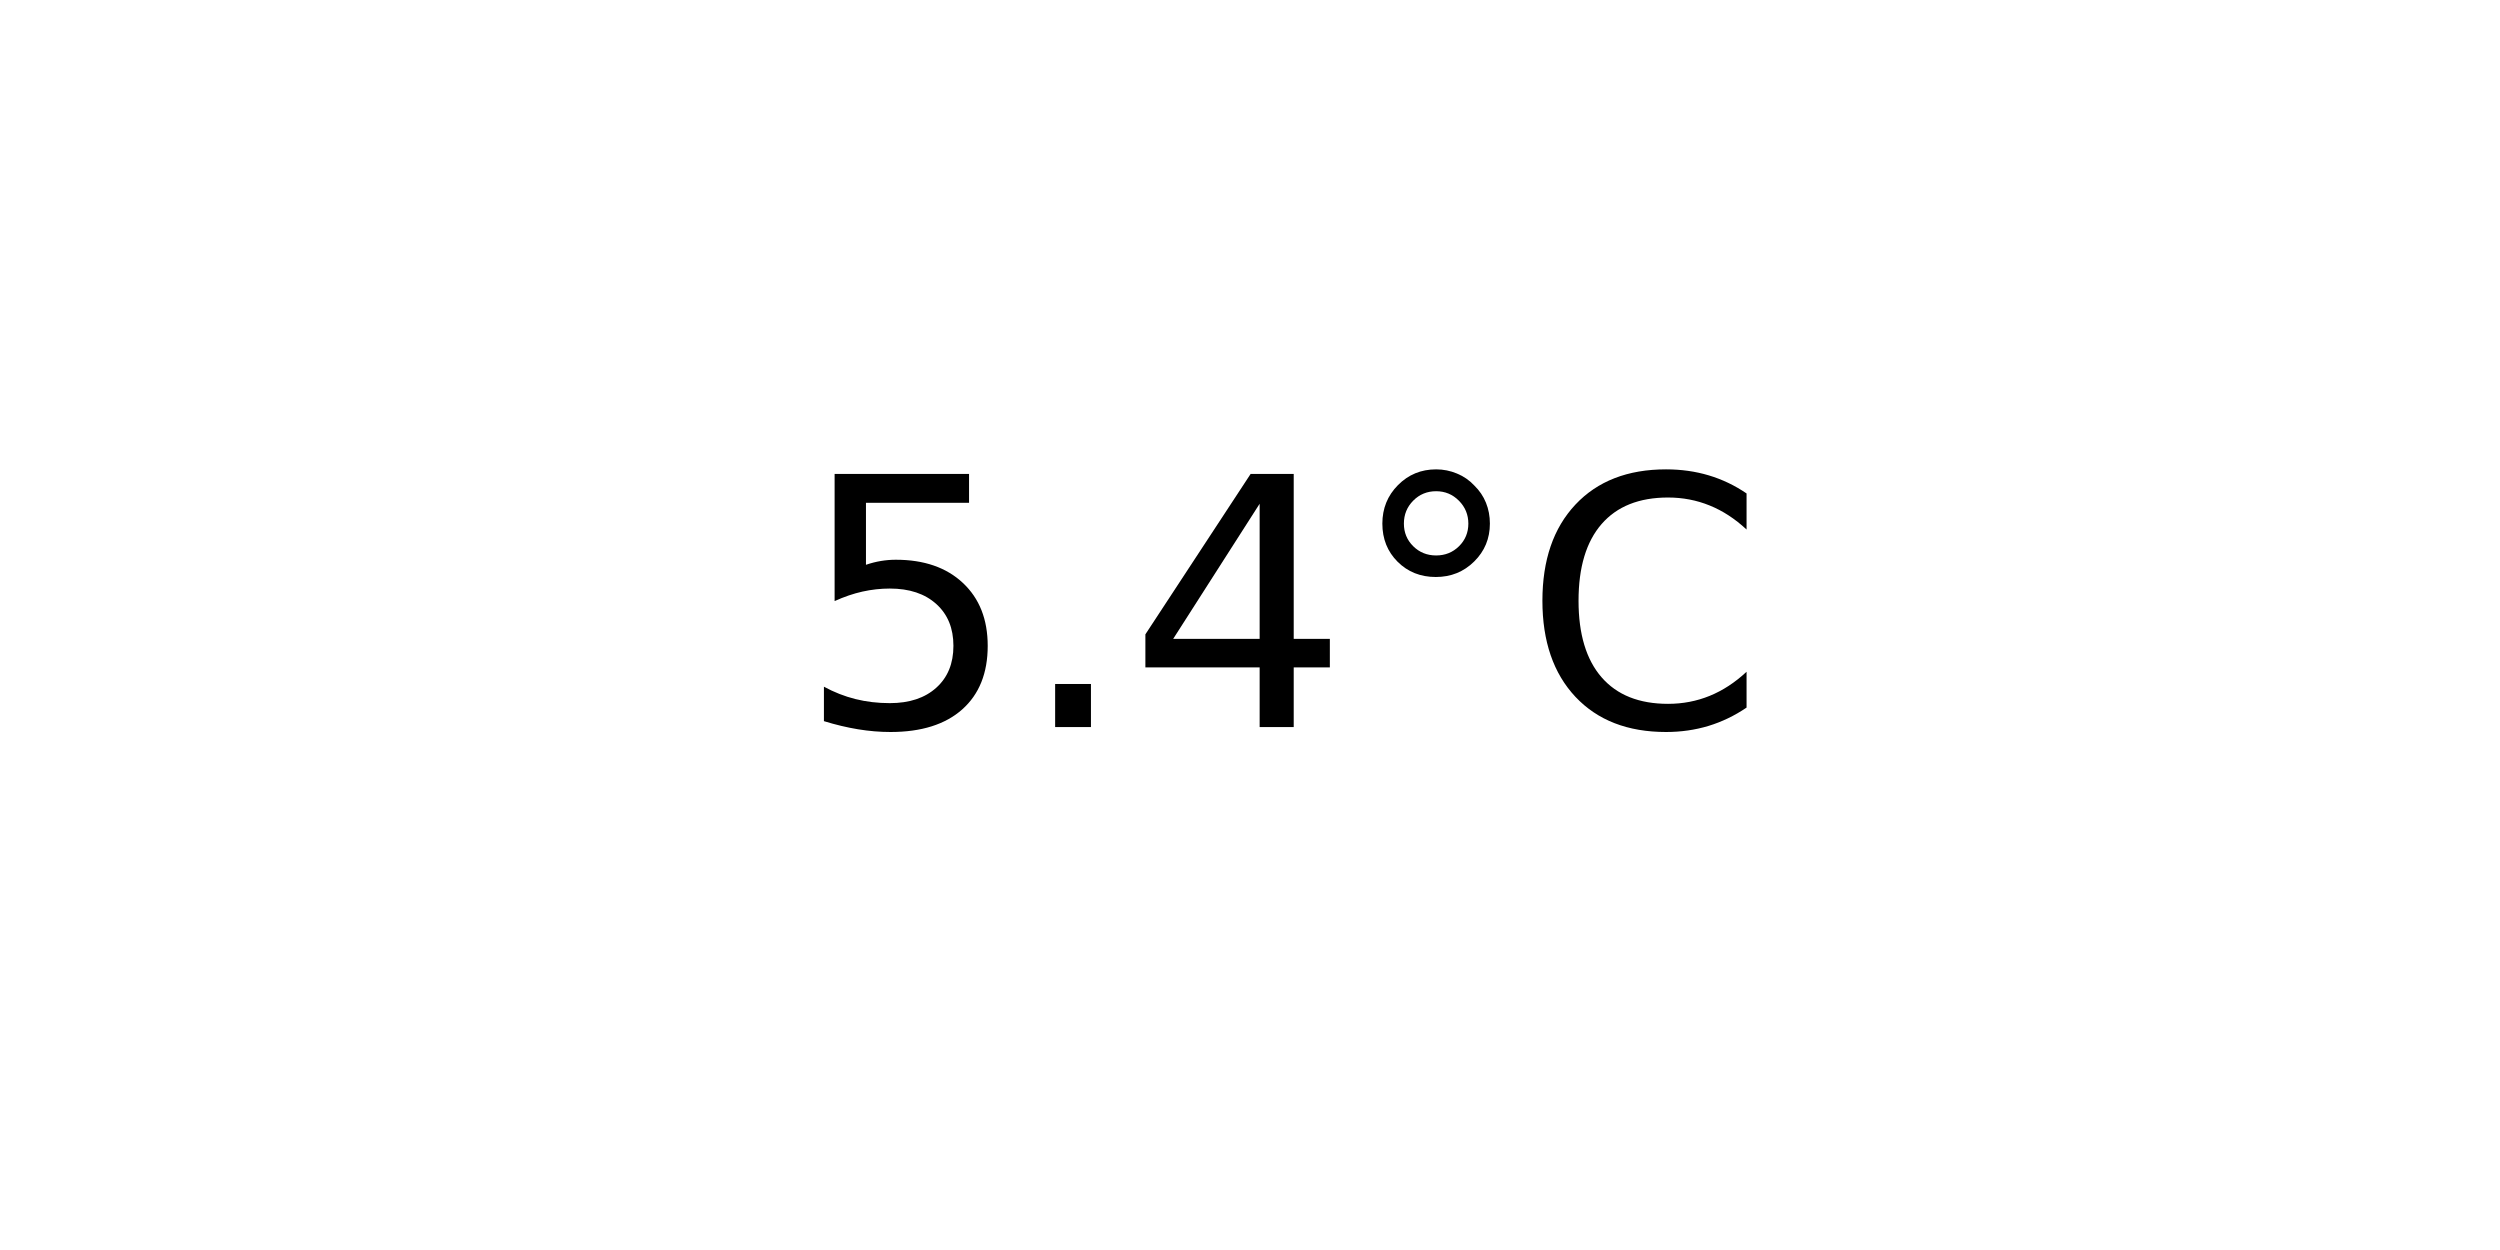
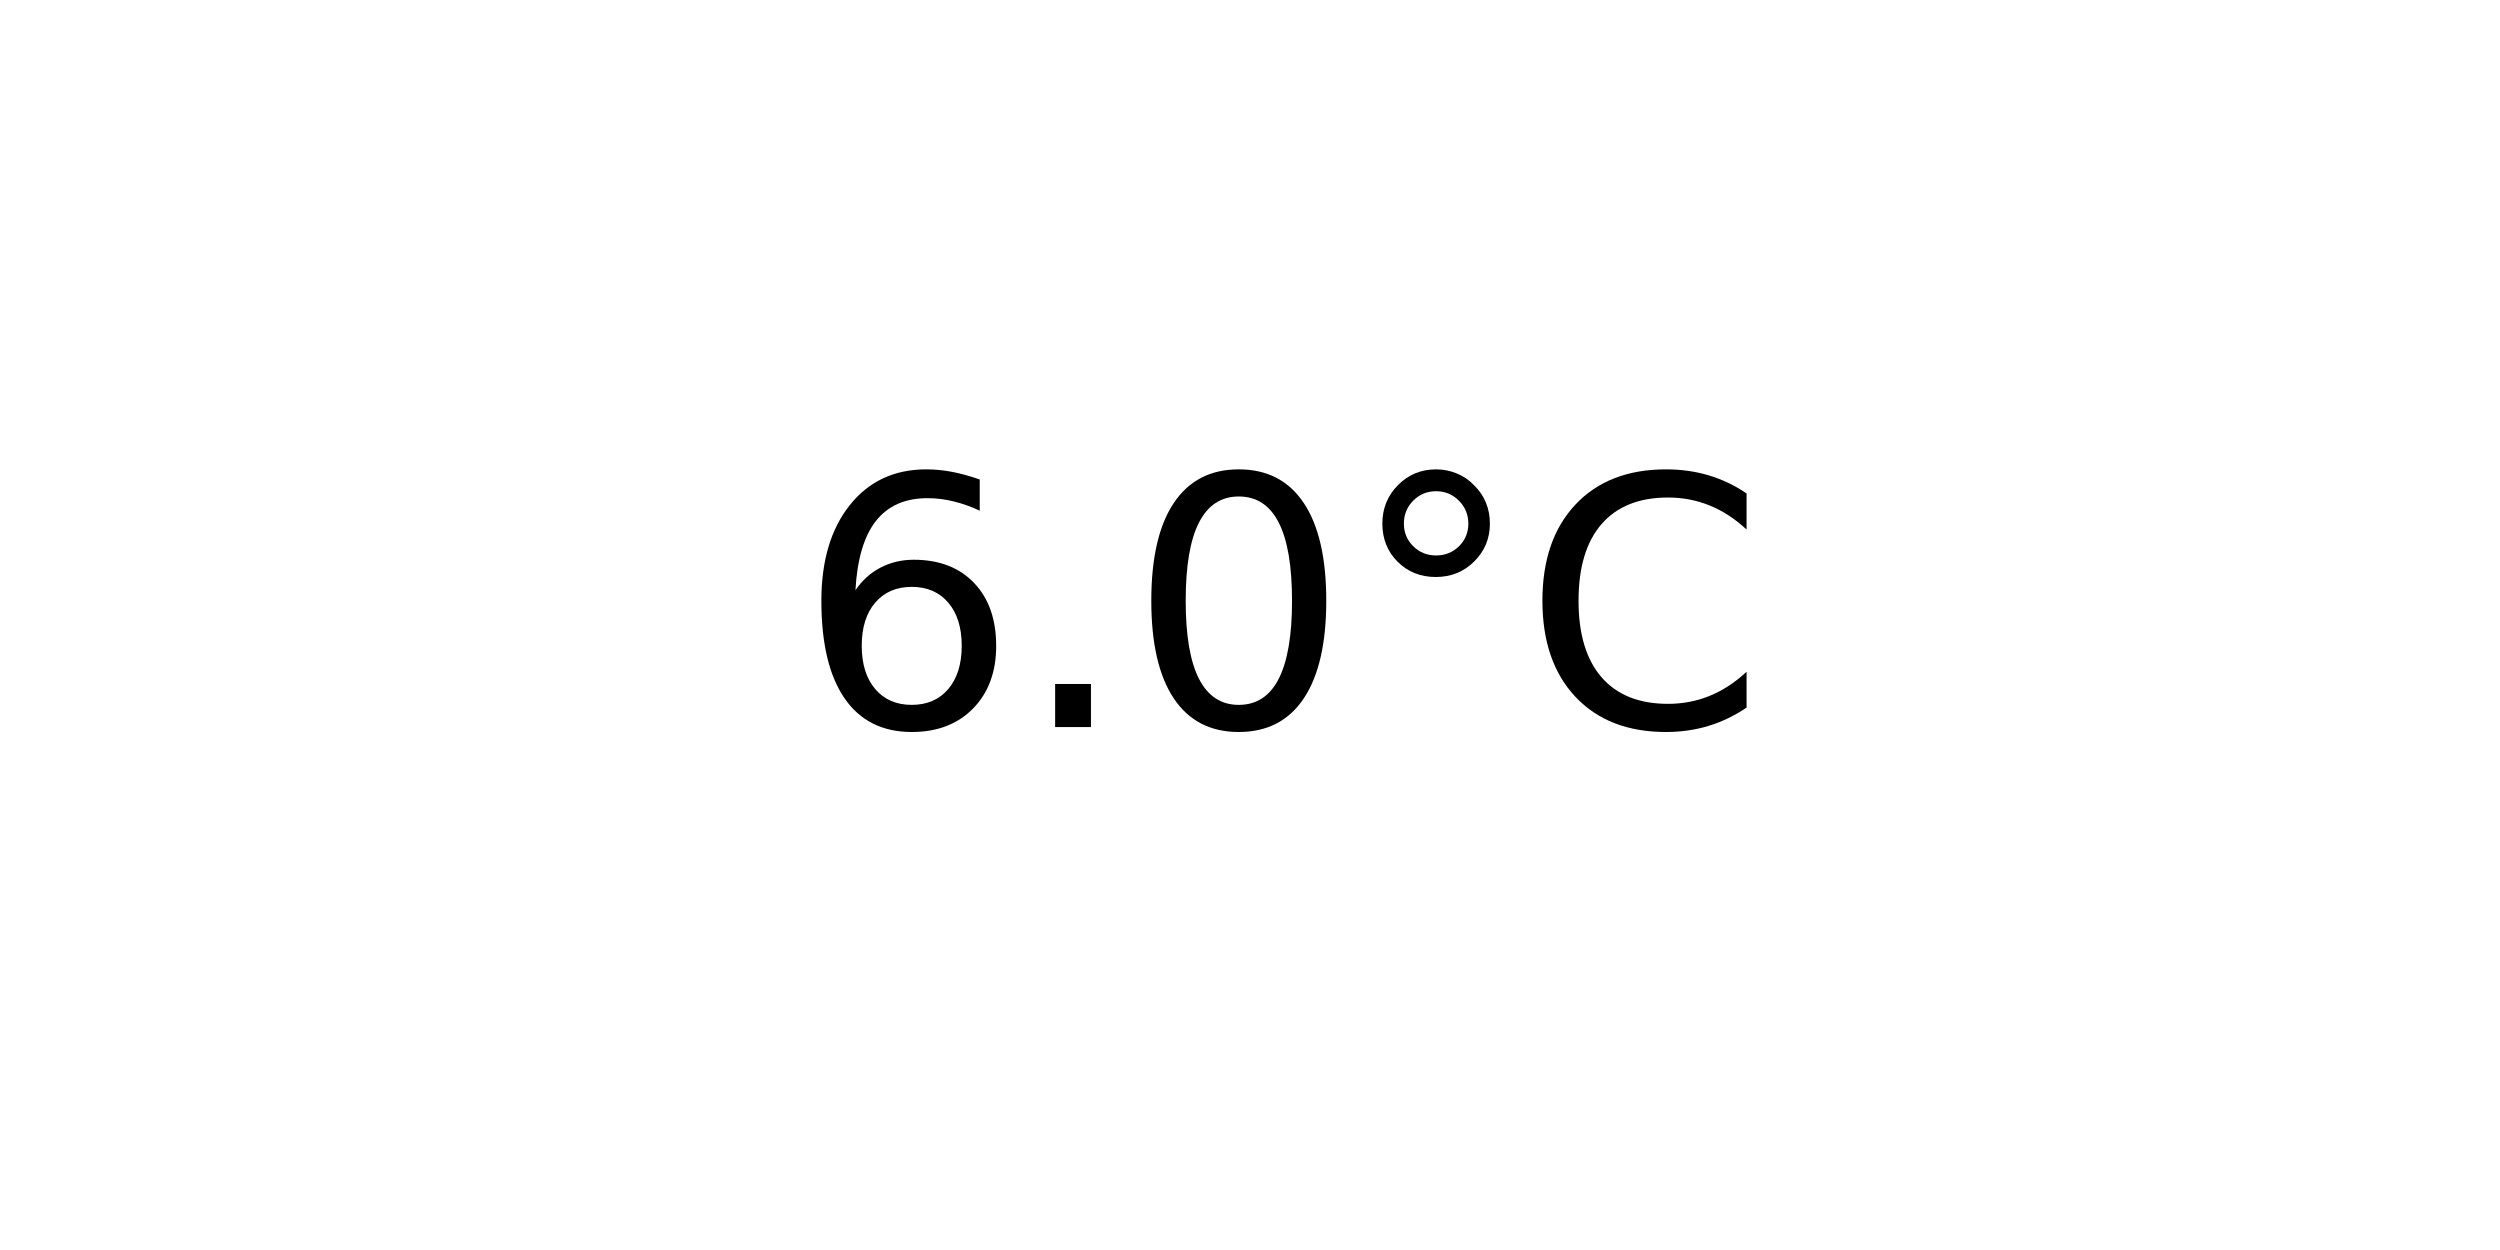
<svg xmlns="http://www.w3.org/2000/svg" xmlns:xlink="http://www.w3.org/1999/xlink" width="72pt" height="36pt" viewBox="0 0 72 36" version="1.1">
  <defs>
    <style type="text/css">*{stroke-linejoin: round; stroke-linecap: butt}</style>
  </defs>
  <g id="figure_1">
    <g id="axes_1">
      <g id="text_1">
        <g transform="translate(22.95703 20.93937) scale(0.1 -0.1)">
          <defs>
-             <path id="DejaVuSans-35" d="M 691 4666  L 3169 4666  L 3169 4134  L 1269 4134  L 1269 2991  Q 1406 3038 1543 3061  Q 1681 3084 1819 3084  Q 2600 3084 3056 2656  Q 3513 2228 3513 1497  Q 3513 744 3044 326  Q 2575 -91 1722 -91  Q 1428 -91 1123 -41  Q 819 9 494 109  L 494 744  Q 775 591 1075 516  Q 1375 441 1709 441  Q 2250 441 2565 725  Q 2881 1009 2881 1497  Q 2881 1984 2565 2268  Q 2250 2553 1709 2553  Q 1456 2553 1204 2497  Q 953 2441 691 2322  L 691 4666  z " transform="scale(0.015625)" />
+             <path id="DejaVuSans-36" d="M 2113 2584  Q 1688 2584 1439 2293  Q 1191 2003 1191 1497  Q 1191 994 1439 701  Q 1688 409 2113 409  Q 2538 409 2786 701  Q 3034 994 3034 1497  Q 3034 2003 2786 2293  Q 2538 2584 2113 2584  z M 3366 4563  L 3366 3988  Q 3128 4100 2886 4159  Q 2644 4219 2406 4219  Q 1781 4219 1451 3797  Q 1122 3375 1075 2522  Q 1259 2794 1537 2939  Q 1816 3084 2150 3084  Q 2853 3084 3261 2657  Q 3669 2231 3669 1497  Q 3669 778 3244 343  Q 2819 -91 2113 -91  Q 1303 -91 875 529  Q 447 1150 447 2328  Q 447 3434 972 4092  Q 1497 4750 2381 4750  Q 2619 4750 2861 4703  Q 3103 4656 3366 4563  z " transform="scale(0.015625)" />
            <path id="DejaVuSans-2e" d="M 684 794  L 1344 794  L 1344 0  L 684 0  L 684 794  z " transform="scale(0.015625)" />
-             <path id="DejaVuSans-34" d="M 2419 4116  L 825 1625  L 2419 1625  L 2419 4116  z M 2253 4666  L 3047 4666  L 3047 1625  L 3713 1625  L 3713 1100  L 3047 1100  L 3047 0  L 2419 0  L 2419 1100  L 313 1100  L 313 1709  L 2253 4666  z " transform="scale(0.015625)" />
+             <path id="DejaVuSans-30" d="M 2034 4250  Q 1547 4250 1301 3770  Q 1056 3291 1056 2328  Q 1056 1369 1301 889  Q 1547 409 2034 409  Q 2525 409 2770 889  Q 3016 1369 3016 2328  Q 3016 3291 2770 3770  Q 2525 4250 2034 4250  z M 2034 4750  Q 2819 4750 3233 4129  Q 3647 3509 3647 2328  Q 3647 1150 3233 529  Q 2819 -91 2034 -91  Q 1250 -91 836 529  Q 422 1150 422 2328  Q 422 3509 836 4129  Q 1250 4750 2034 4750  z " transform="scale(0.015625)" />
            <path id="DejaVuSans-b0" d="M 1600 4347  Q 1350 4347 1178 4173  Q 1006 4000 1006 3750  Q 1006 3503 1178 3333  Q 1350 3163 1600 3163  Q 1850 3163 2022 3333  Q 2194 3503 2194 3750  Q 2194 3997 2020 4172  Q 1847 4347 1600 4347  z M 1600 4750  Q 1800 4750 1984 4673  Q 2169 4597 2303 4453  Q 2447 4313 2519 4134  Q 2591 3956 2591 3750  Q 2591 3338 2302 3052  Q 2013 2766 1594 2766  Q 1172 2766 890 3047  Q 609 3328 609 3750  Q 609 4169 896 4459  Q 1184 4750 1600 4750  z " transform="scale(0.015625)" />
            <path id="DejaVuSans-43" d="M 4122 4306  L 4122 3641  Q 3803 3938 3442 4084  Q 3081 4231 2675 4231  Q 1875 4231 1450 3742  Q 1025 3253 1025 2328  Q 1025 1406 1450 917  Q 1875 428 2675 428  Q 3081 428 3442 575  Q 3803 722 4122 1019  L 4122 359  Q 3791 134 3420 21  Q 3050 -91 2638 -91  Q 1578 -91 968 557  Q 359 1206 359 2328  Q 359 3453 968 4101  Q 1578 4750 2638 4750  Q 3056 4750 3426 4639  Q 3797 4528 4122 4306  z " transform="scale(0.015625)" />
          </defs>
-           <use xlink:href="#DejaVuSans-35" />
+           <use xlink:href="#DejaVuSans-36" />
          <use xlink:href="#DejaVuSans-2e" x="63.623" />
-           <use xlink:href="#DejaVuSans-34" x="95.41" />
+           <use xlink:href="#DejaVuSans-30" x="95.41" />
          <use xlink:href="#DejaVuSans-b0" x="159.033" />
          <use xlink:href="#DejaVuSans-43" x="209.033" />
        </g>
      </g>
    </g>
  </g>
</svg>
